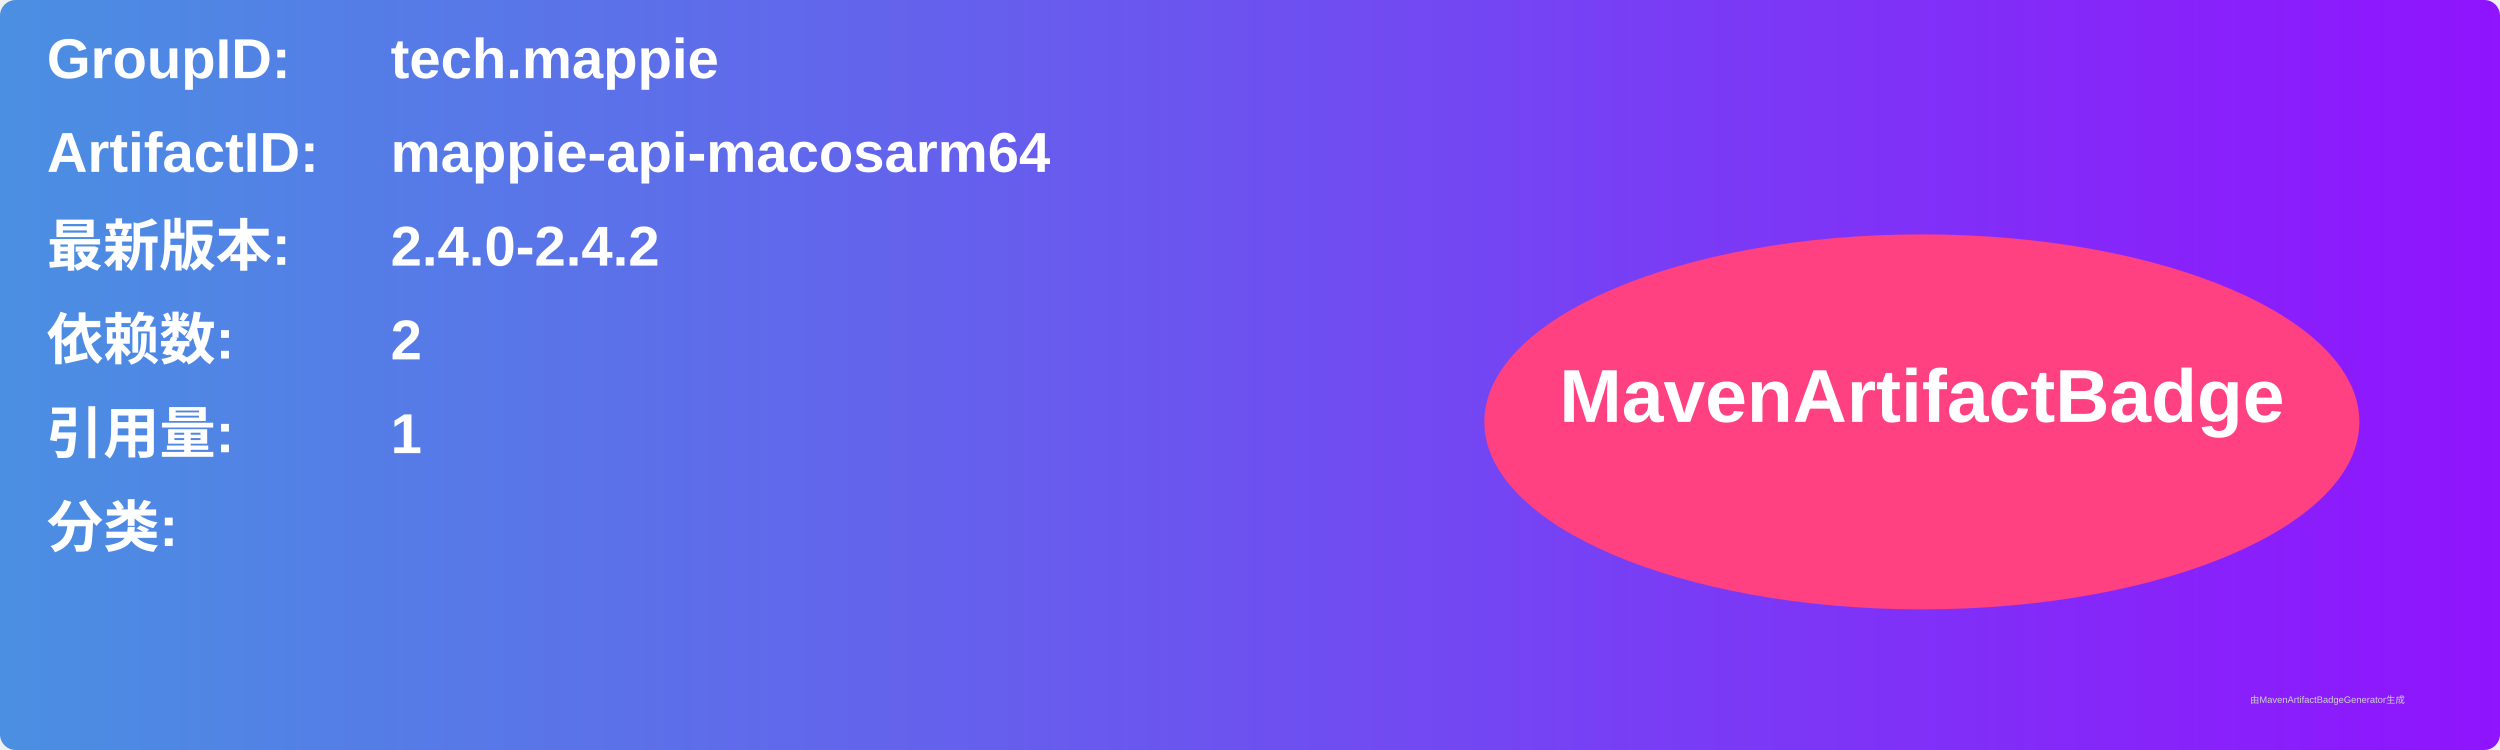
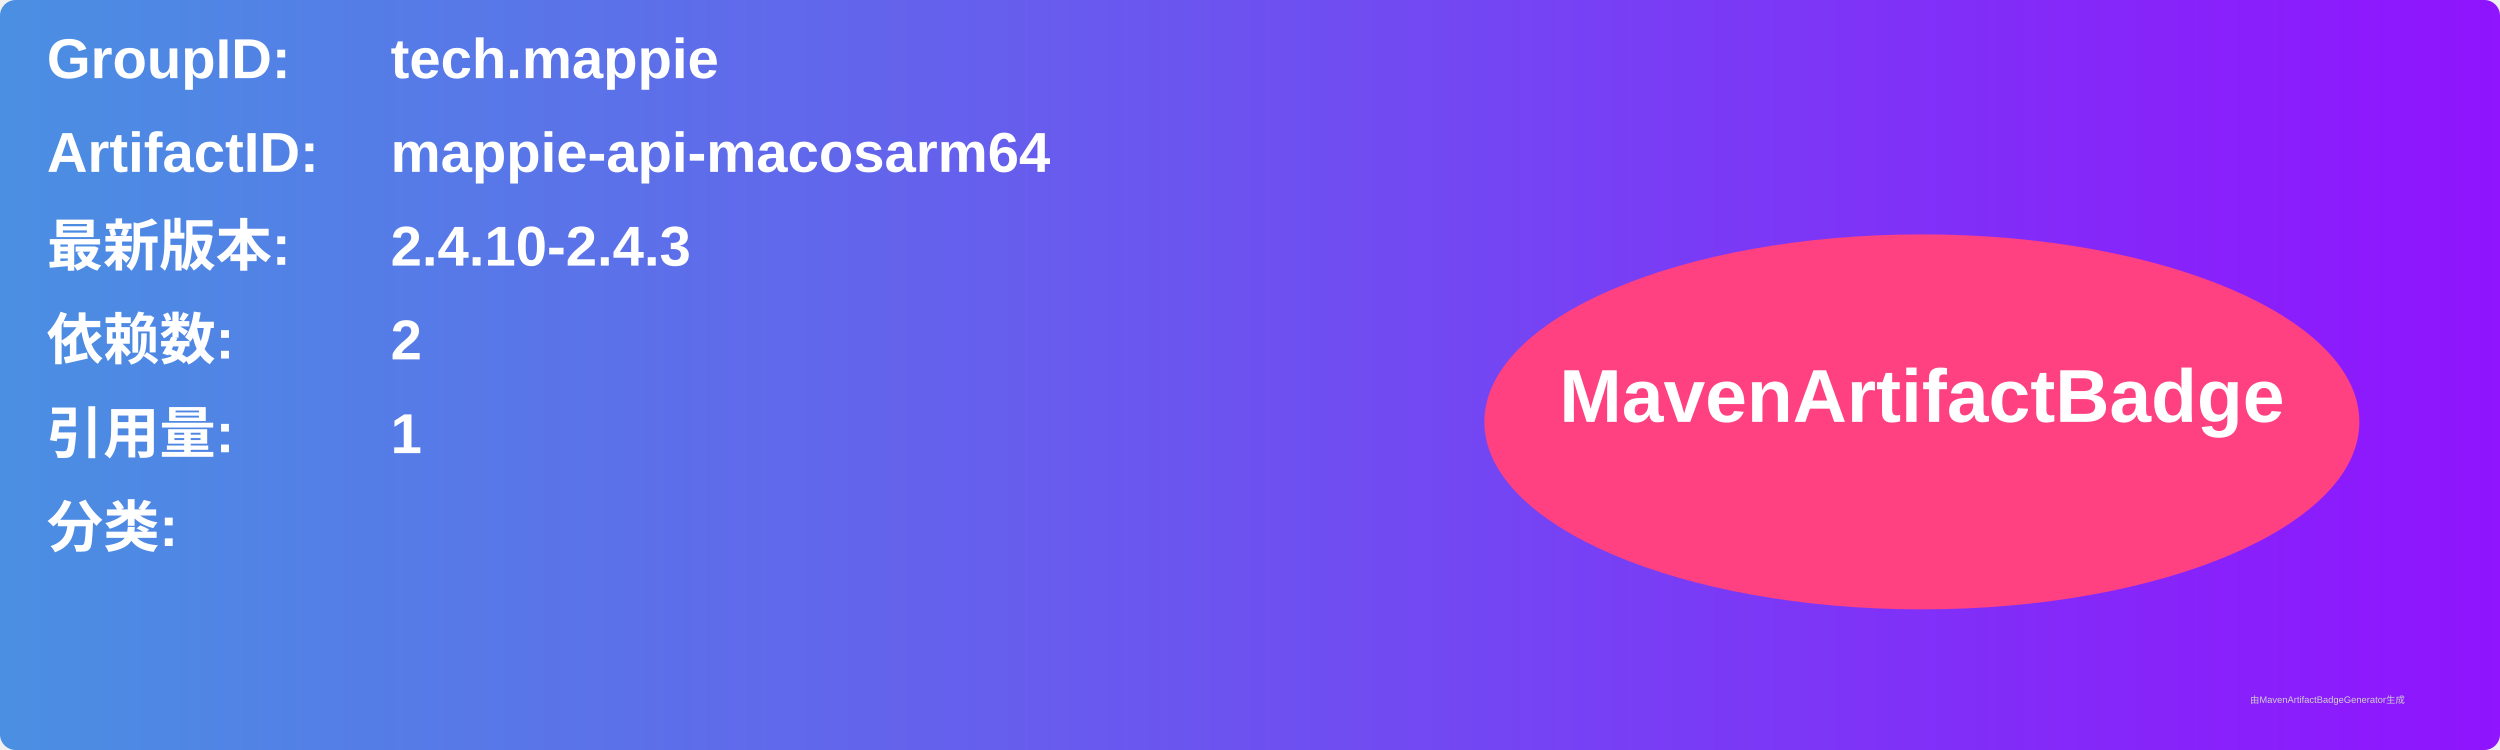
<svg xmlns="http://www.w3.org/2000/svg" width="800" height="240" viewBox="0 0 800 240">
  <linearGradient id="grad" x1="0%" y1="0%" x2="100%" y2="0%">
    <stop offset="0%" stop-color="#4a90e2" />
    <stop offset="100%" stop-color="#9013fe" />
  </linearGradient>
  <rect width="100%" height="100%" rx="5" ry="5" fill="url(#grad)" />
  <g transform="translate(15, 15)">
    <text x="0" y="10" font-family="Arial" font-size="18" fill="white" font-weight="bold" width="260">GroupID:</text>
    <text x="110" y="10" font-family="Arial" font-size="18" fill="white" font-weight="bold" width="460">tech.mappie</text>
    <text x="0" y="40" font-family="Arial" font-size="18" fill="white" font-weight="bold" width="260">ArtifactID:</text>
    <text x="110" y="40" font-family="Arial" font-size="18" fill="white" font-weight="bold" width="460">mappie-api-macosarm64</text>
    <text x="0" y="70" font-family="Arial" font-size="18" fill="white" font-weight="bold">最新版本:</text>
    <text x="110" y="70" font-family="Arial" font-size="18" fill="white" font-weight="bold">
-       <tspan font-weight="bold">2.4.0-2.4.2</tspan>
+       <tspan font-weight="bold">2.4.10-2.4.3</tspan>
    </text>
    <text x="0" y="100" font-family="Arial" font-size="18" fill="white" font-weight="bold">依赖数: </text>
    <text x="110" y="100" font-family="Arial" font-size="18" fill="white">
      <tspan font-weight="bold">2</tspan>
    </text>
    <text x="0" y="130" font-family="Arial" font-size="18" fill="white" font-weight="bold">引用量: </text>
    <text x="110" y="130" font-family="Arial" font-size="18" fill="white">
      <tspan font-weight="bold">1</tspan>
    </text>
    <text x="0" y="160" font-family="Arial" font-size="18" fill="white" font-weight="bold">分类:</text>
    <text x="10" y="190" font-family="Arial" font-size="10" fill="white">
      <tspan font-weight="bold" />
    </text>
    <ellipse cx="600" cy="120" rx="140" ry="60" fill="#ff4081" />
    <text x="600" y="120" text-anchor="middle" font-family="Arial" font-size="24" fill="white" font-weight="bold">MavenArtifactBadge</text>
  </g>
  <text x="720" y="225" font-family="Arial" font-size="3" fill="#d0d0d0">由MavenArtifactBadgeGenerator生成</text>
</svg>
